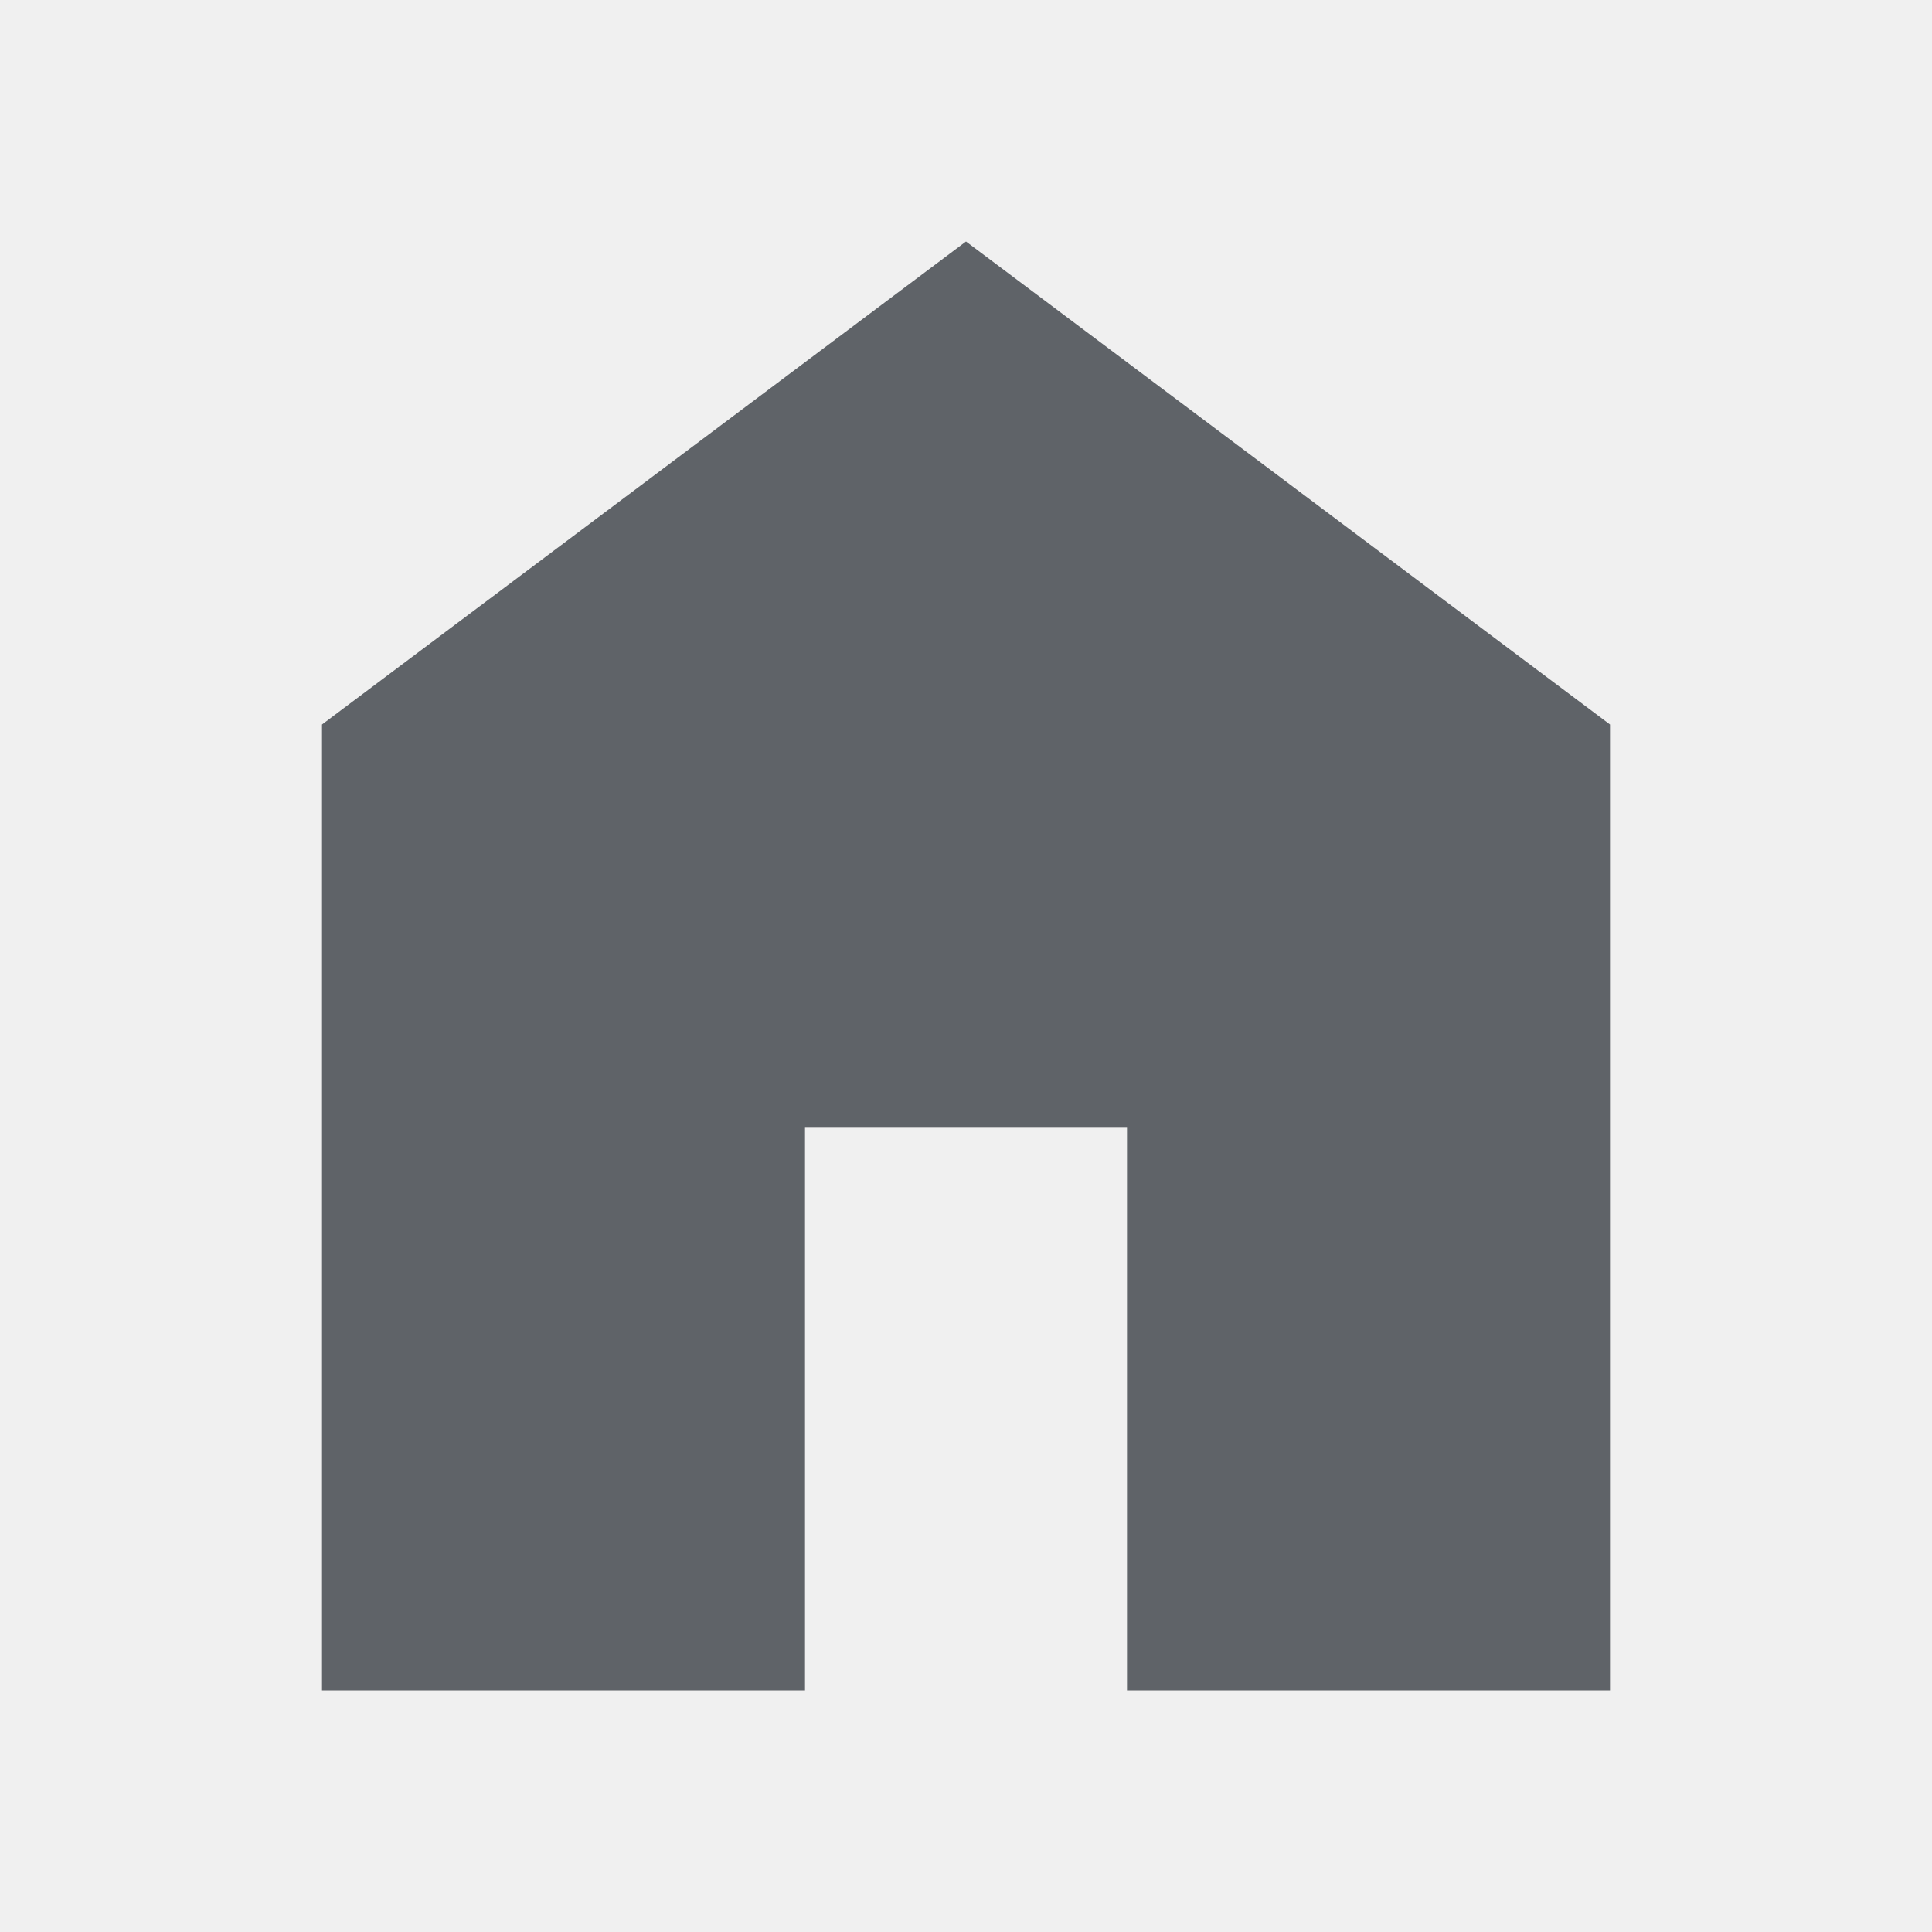
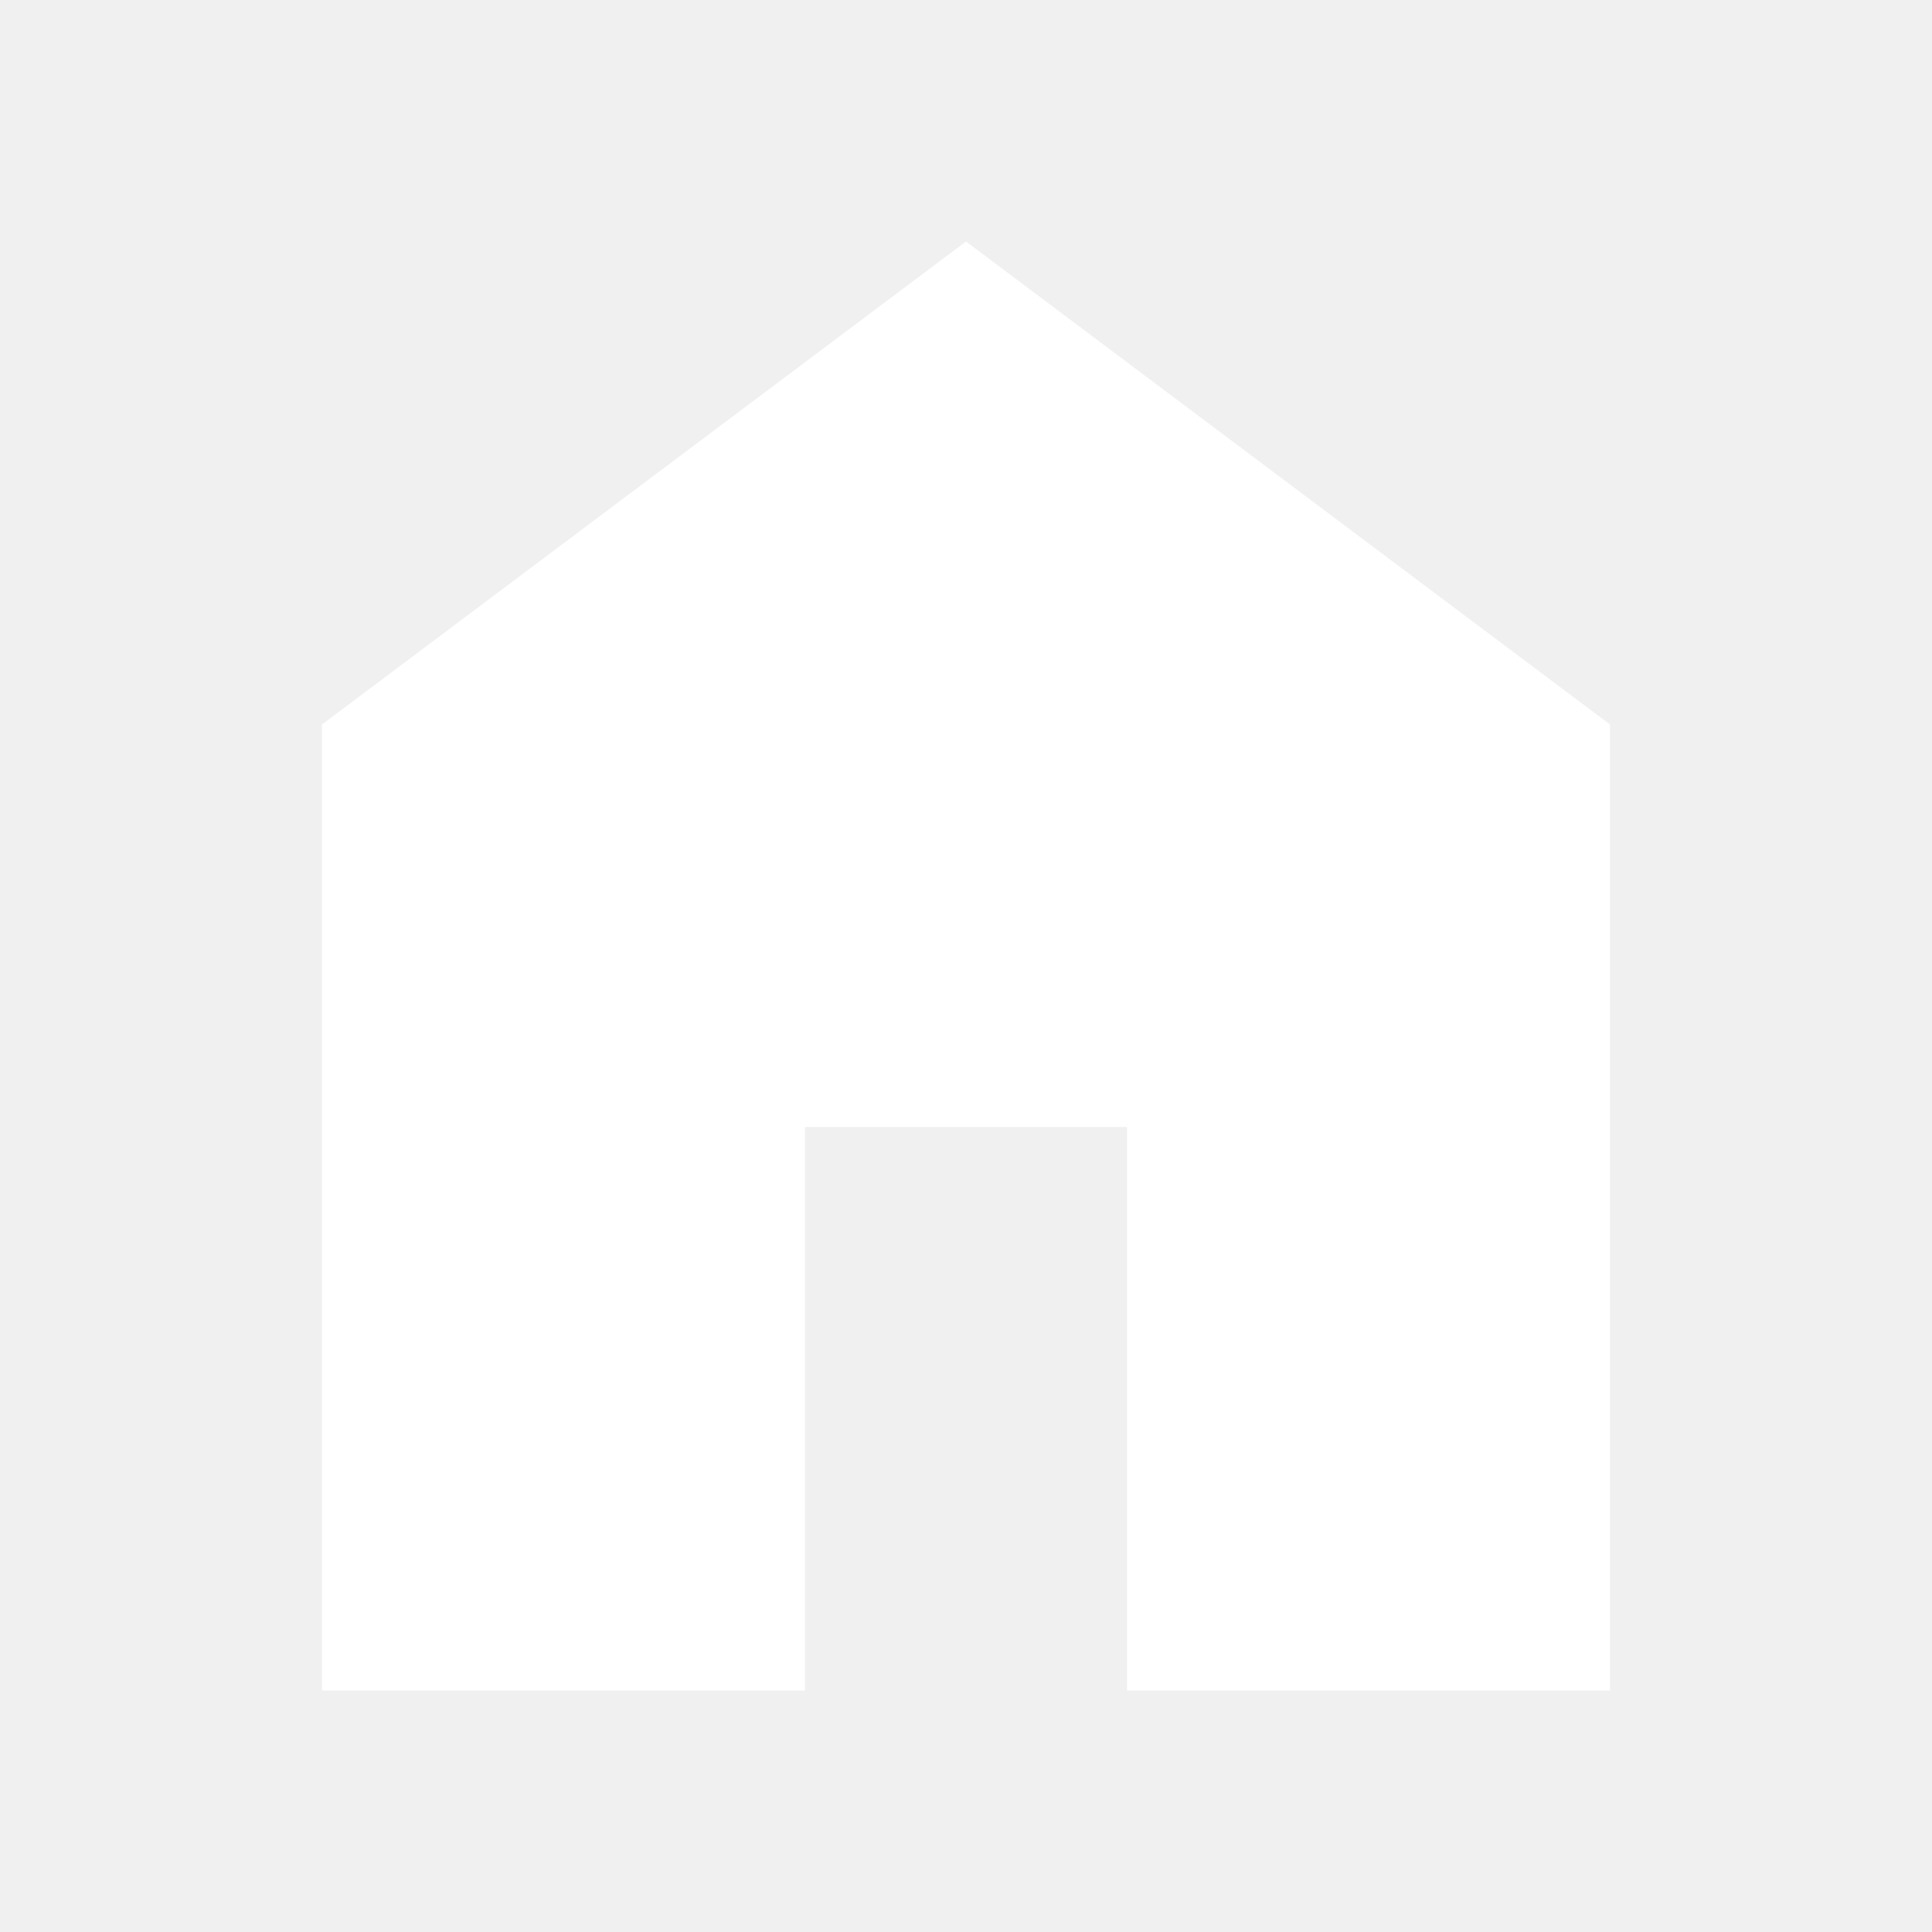
- <svg xmlns="http://www.w3.org/2000/svg" height="24px" viewBox="0 -960 960 960" width="24px" fill="#5f6368">
+ <svg xmlns="http://www.w3.org/2000/svg" height="24px" viewBox="0 -960 960 960" width="24px" fill="#FFFFFF">
  <path d="M160-120v-480l320-240 320 240v480H560v-280H400v280H160Z" />
</svg>
